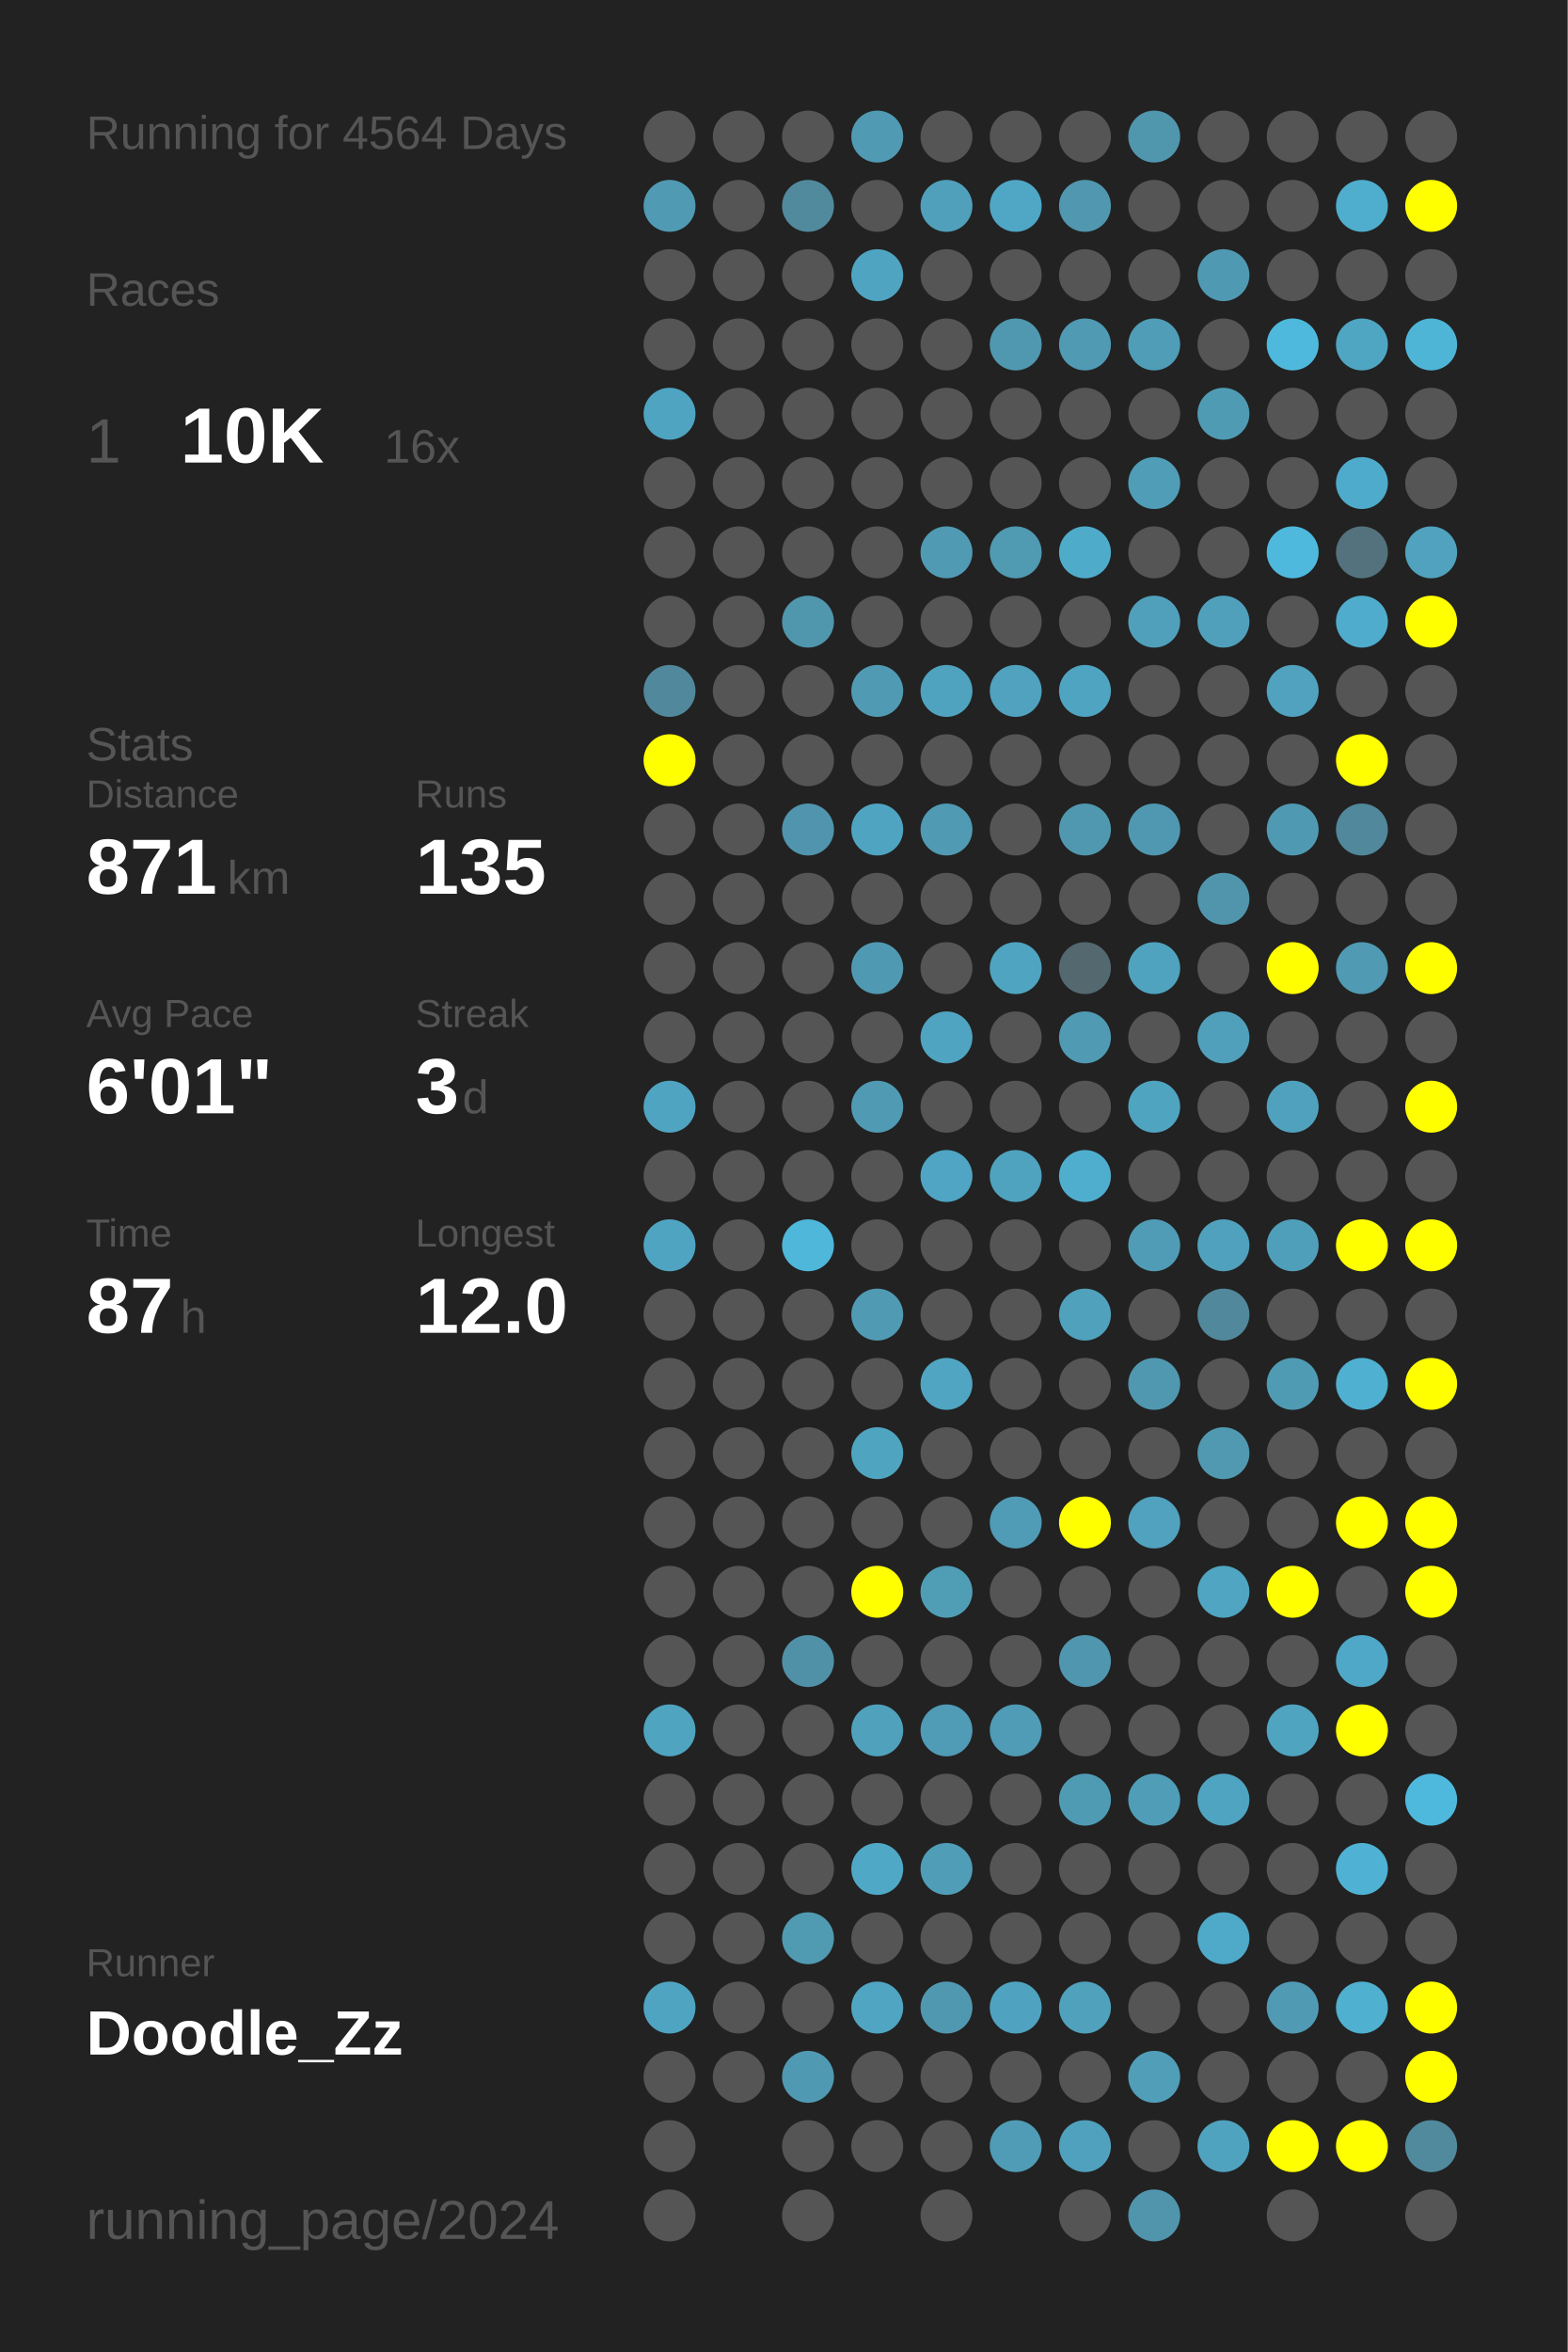
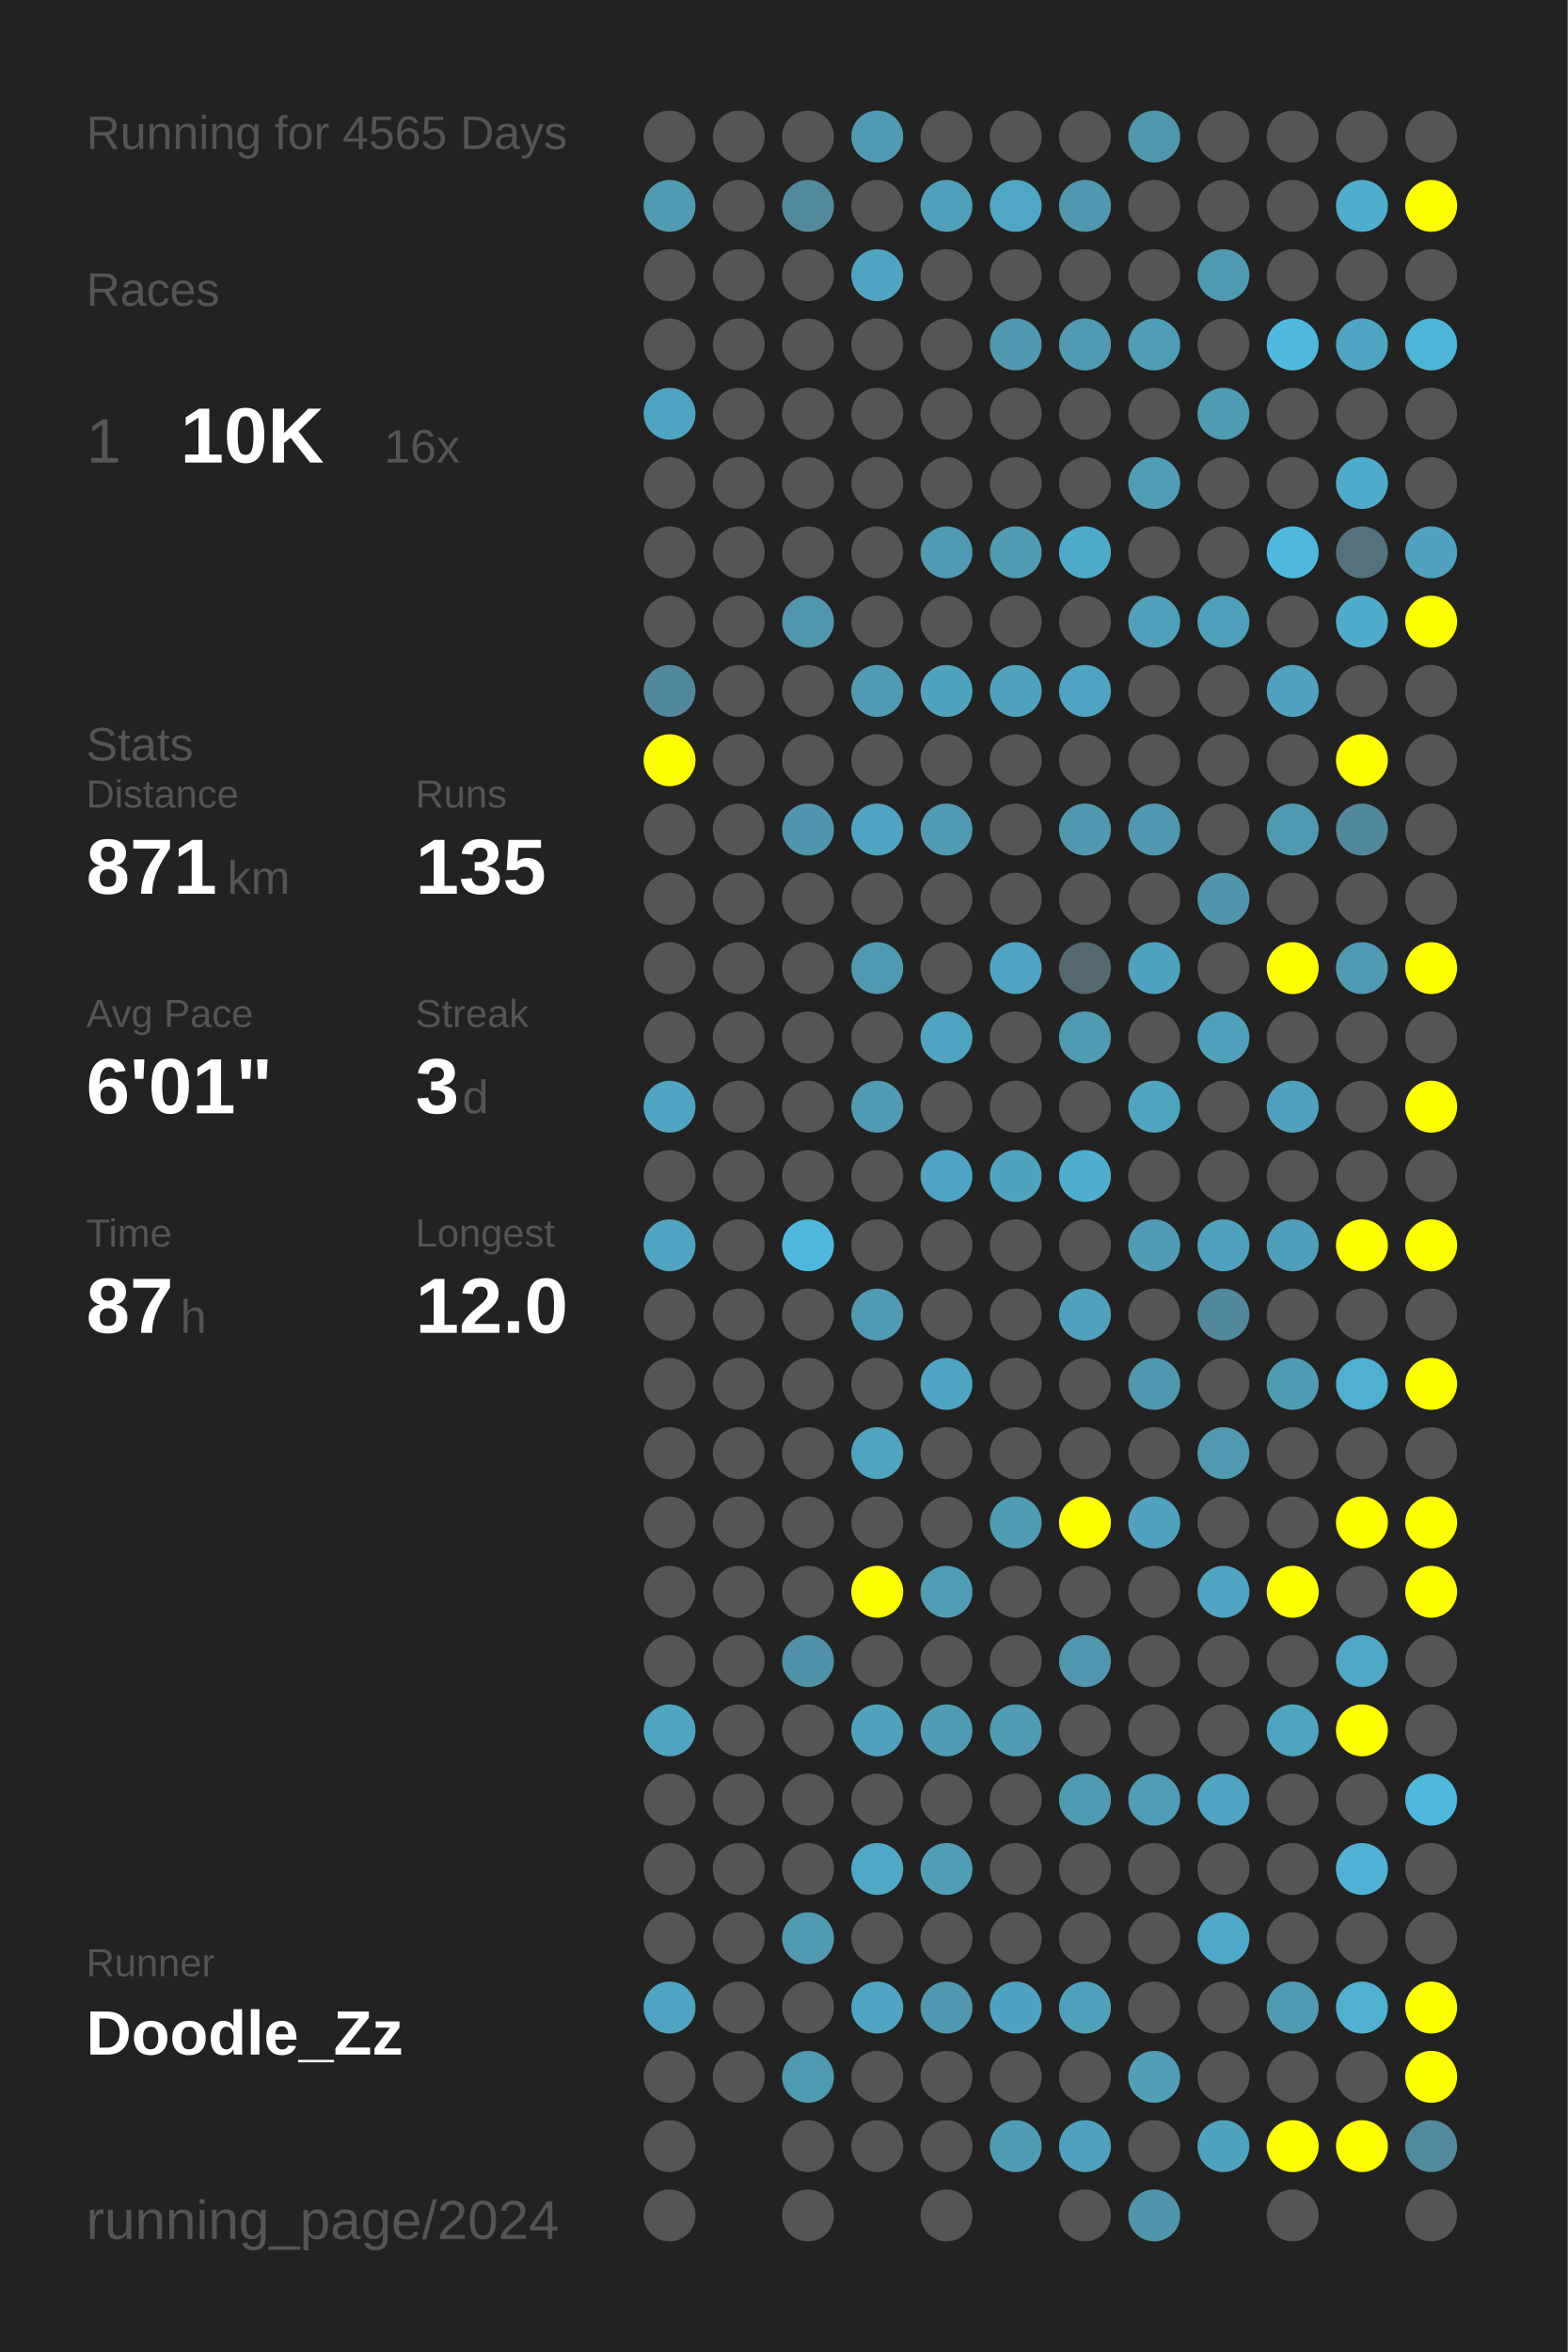
<svg xmlns="http://www.w3.org/2000/svg" baseProfile="full" height="300mm" version="1.1" viewBox="0,0,200,300" width="200mm">
  <defs />
  <rect fill="#222222" height="300" width="200" x="0" y="0" />
-   <text fill="#555555" style="font-size:6px; font-family:Arial;" x="11" y="19">Running for 4564 Days</text>
+   <text fill="#555555" style="font-size:6px; font-family:Arial;" x="11" y="19">Running for 4565 Days</text>
  <text fill="#555555" style="font-size:6px; font-family:Arial;" x="11" y="39">Races</text>
  <text fill="#555555" style="font-size:8px; font-family:Arial;" x="11" y="59">1</text>
  <text fill="#FFFFFF" style="font-size:10px; font-family:Arial; font-weight:bold;" x="23" y="59">10K</text>
  <text fill="#555555" style="font-size:6px; font-family:Arial;" x="49" y="59">16x</text>
  <text fill="#555555" style="font-size:6px; font-family:Arial;" x="11" y="97">Stats</text>
  <text fill="#555555" style="font-size:5px; font-family:Arial;" x="11" y="103">Distance</text>
  <text fill="#FFFFFF" style="font-size:10px; font-family:Arial; font-weight:bold;" x="11" y="114">871</text>
  <text fill="#555555" style="font-size:6px; font-family:Arial;" x="29" y="114">km</text>
  <text fill="#555555" style="font-size:5px; font-family:Arial;" x="53" y="103">Runs</text>
  <text fill="#FFFFFF" style="font-size:10px; font-family:Arial; font-weight:bold;" x="53" y="114">135</text>
  <text fill="#555555" style="font-size:5px; font-family:Arial;" x="11" y="131">Avg Pace</text>
  <text fill="#FFFFFF" style="font-size:10px; font-family:Arial; font-weight:bold;" x="11" y="142">6'01"</text>
  <text fill="#555555" style="font-size:5px; font-family:Arial;" x="53" y="131">Streak</text>
  <text fill="#FFFFFF" style="font-size:10px; font-family:Arial; font-weight:bold;" x="53" y="142">3</text>
  <text fill="#555555" style="font-size:6px; font-family:Arial;" x="59" y="142">d</text>
  <text fill="#555555" style="font-size:5px; font-family:Arial;" x="11" y="159">Time</text>
  <text fill="#FFFFFF" style="font-size:10px; font-family:Arial; font-weight:bold;" x="11" y="170">87</text>
  <text fill="#555555" style="font-size:6px; font-family:Arial;" x="23" y="170">h</text>
  <text fill="#555555" style="font-size:5px; font-family:Arial;" x="53" y="159">Longest</text>
  <text fill="#FFFFFF" style="font-size:10px; font-family:Arial; font-weight:bold;" x="53" y="170">12.0</text>
  <text fill="#555555" style="font-size:5px; font-family:Arial;" x="11" y="252.065">Runner</text>
  <text fill="#FFFFFF" style="font-size:8px; font-family:Arial; font-weight:bold;" x="11" y="262.065">Doodle_Zz</text>
  <text fill="#555555" style="font-size:7px; font-family:Arial;" x="11" y="285.581">running_page/2024</text>
  <circle cx="85.417" cy="17.419" fill="#555555" r="3.312" />
  <circle cx="85.417" cy="26.258" fill="#509ab3" r="3.312" />
  <circle cx="85.417" cy="35.097" fill="#555555" r="3.312" />
  <circle cx="85.417" cy="43.935" fill="#555555" r="3.312" />
  <circle cx="85.417" cy="52.774" fill="#4fa4c1" r="3.312" />
  <circle cx="85.417" cy="61.613" fill="#555555" r="3.312" />
  <circle cx="85.417" cy="70.452" fill="#555555" r="3.312" />
  <circle cx="85.417" cy="79.29" fill="#555555" r="3.312" />
  <circle cx="85.417" cy="88.129" fill="#51889b" r="3.312" />
  <circle cx="85.417" cy="96.968" fill="#FFFF00" r="3.312" />
  <circle cx="85.417" cy="105.806" fill="#555555" r="3.312" />
  <circle cx="85.417" cy="114.645" fill="#555555" r="3.312" />
  <circle cx="85.417" cy="123.484" fill="#555555" r="3.312" />
  <circle cx="85.417" cy="132.323" fill="#555555" r="3.312" />
  <circle cx="85.417" cy="141.161" fill="#4fa4c1" r="3.312" />
  <circle cx="85.417" cy="150" fill="#555555" r="3.312" />
  <circle cx="85.417" cy="158.839" fill="#4fa4c1" r="3.312" />
  <circle cx="85.417" cy="167.677" fill="#555555" r="3.312" />
  <circle cx="85.417" cy="176.516" fill="#555555" r="3.312" />
  <circle cx="85.417" cy="185.355" fill="#555555" r="3.312" />
  <circle cx="85.417" cy="194.194" fill="#555555" r="3.312" />
  <circle cx="85.417" cy="203.032" fill="#555555" r="3.312" />
  <circle cx="85.417" cy="211.871" fill="#555555" r="3.312" />
  <circle cx="85.417" cy="220.71" fill="#4fa4c0" r="3.312" />
  <circle cx="85.417" cy="229.548" fill="#555555" r="3.312" />
  <circle cx="85.417" cy="238.387" fill="#555555" r="3.312" />
  <circle cx="85.417" cy="247.226" fill="#555555" r="3.312" />
  <circle cx="85.417" cy="256.065" fill="#4fa5c1" r="3.312" />
  <circle cx="85.417" cy="264.903" fill="#555555" r="3.312" />
  <circle cx="85.417" cy="273.742" fill="#555555" r="3.312" />
  <circle cx="85.417" cy="282.581" fill="#555555" r="3.312" />
  <circle cx="94.25" cy="17.419" fill="#555555" r="3.312" />
  <circle cx="94.25" cy="26.258" fill="#555555" r="3.312" />
  <circle cx="94.25" cy="35.097" fill="#555555" r="3.312" />
  <circle cx="94.25" cy="43.935" fill="#555555" r="3.312" />
  <circle cx="94.25" cy="52.774" fill="#555555" r="3.312" />
  <circle cx="94.25" cy="61.613" fill="#555555" r="3.312" />
  <circle cx="94.25" cy="70.452" fill="#555555" r="3.312" />
  <circle cx="94.25" cy="79.29" fill="#555555" r="3.312" />
  <circle cx="94.25" cy="88.129" fill="#555555" r="3.312" />
  <circle cx="94.25" cy="96.968" fill="#555555" r="3.312" />
  <circle cx="94.25" cy="105.806" fill="#555555" r="3.312" />
  <circle cx="94.25" cy="114.645" fill="#555555" r="3.312" />
  <circle cx="94.25" cy="123.484" fill="#555555" r="3.312" />
  <circle cx="94.25" cy="132.323" fill="#555555" r="3.312" />
  <circle cx="94.25" cy="141.161" fill="#555555" r="3.312" />
  <circle cx="94.25" cy="150" fill="#555555" r="3.312" />
  <circle cx="94.25" cy="158.839" fill="#555555" r="3.312" />
  <circle cx="94.25" cy="167.677" fill="#555555" r="3.312" />
  <circle cx="94.25" cy="176.516" fill="#555555" r="3.312" />
  <circle cx="94.25" cy="185.355" fill="#555555" r="3.312" />
  <circle cx="94.25" cy="194.194" fill="#555555" r="3.312" />
  <circle cx="94.25" cy="203.032" fill="#555555" r="3.312" />
  <circle cx="94.25" cy="211.871" fill="#555555" r="3.312" />
  <circle cx="94.25" cy="220.71" fill="#555555" r="3.312" />
  <circle cx="94.25" cy="229.548" fill="#555555" r="3.312" />
  <circle cx="94.25" cy="238.387" fill="#555555" r="3.312" />
  <circle cx="94.25" cy="247.226" fill="#555555" r="3.312" />
  <circle cx="94.25" cy="256.065" fill="#555555" r="3.312" />
  <circle cx="94.25" cy="264.903" fill="#555555" r="3.312" />
  <circle cx="103.083" cy="17.419" fill="#555555" r="3.312" />
  <circle cx="103.083" cy="26.258" fill="#518a9d" r="3.312" />
  <circle cx="103.083" cy="35.097" fill="#555555" r="3.312" />
  <circle cx="103.083" cy="43.935" fill="#555555" r="3.312" />
  <circle cx="103.083" cy="52.774" fill="#555555" r="3.312" />
  <circle cx="103.083" cy="61.613" fill="#555555" r="3.312" />
  <circle cx="103.083" cy="70.452" fill="#555555" r="3.312" />
  <circle cx="103.083" cy="79.29" fill="#5096ad" r="3.312" />
  <circle cx="103.083" cy="88.129" fill="#555555" r="3.312" />
  <circle cx="103.083" cy="96.968" fill="#555555" r="3.312" />
  <circle cx="103.083" cy="105.806" fill="#5095ad" r="3.312" />
  <circle cx="103.083" cy="114.645" fill="#555555" r="3.312" />
  <circle cx="103.083" cy="123.484" fill="#555555" r="3.312" />
  <circle cx="103.083" cy="132.323" fill="#555555" r="3.312" />
  <circle cx="103.083" cy="141.161" fill="#555555" r="3.312" />
  <circle cx="103.083" cy="150" fill="#555555" r="3.312" />
  <circle cx="103.083" cy="158.839" fill="#4eb7da" r="3.312" />
  <circle cx="103.083" cy="167.677" fill="#555555" r="3.312" />
  <circle cx="103.083" cy="176.516" fill="#555555" r="3.312" />
  <circle cx="103.083" cy="185.355" fill="#555555" r="3.312" />
  <circle cx="103.083" cy="194.194" fill="#555555" r="3.312" />
  <circle cx="103.083" cy="203.032" fill="#555555" r="3.312" />
  <circle cx="103.083" cy="211.871" fill="#5191a7" r="3.312" />
  <circle cx="103.083" cy="220.71" fill="#555555" r="3.312" />
  <circle cx="103.083" cy="229.548" fill="#555555" r="3.312" />
  <circle cx="103.083" cy="238.387" fill="#555555" r="3.312" />
  <circle cx="103.083" cy="247.226" fill="#509ab2" r="3.312" />
  <circle cx="103.083" cy="256.065" fill="#555555" r="3.312" />
  <circle cx="103.083" cy="264.903" fill="#5099b2" r="3.312" />
  <circle cx="103.083" cy="273.742" fill="#555555" r="3.312" />
  <circle cx="103.083" cy="282.581" fill="#555555" r="3.312" />
  <circle cx="111.917" cy="17.419" fill="#509ab3" r="3.312" />
  <circle cx="111.917" cy="26.258" fill="#555555" r="3.312" />
  <circle cx="111.917" cy="35.097" fill="#4fa4c1" r="3.312" />
  <circle cx="111.917" cy="43.935" fill="#555555" r="3.312" />
  <circle cx="111.917" cy="52.774" fill="#555555" r="3.312" />
  <circle cx="111.917" cy="61.613" fill="#555555" r="3.312" />
  <circle cx="111.917" cy="70.452" fill="#555555" r="3.312" />
  <circle cx="111.917" cy="79.29" fill="#555555" r="3.312" />
  <circle cx="111.917" cy="88.129" fill="#509ab3" r="3.312" />
  <circle cx="111.917" cy="96.968" fill="#555555" r="3.312" />
  <circle cx="111.917" cy="105.806" fill="#4fa4c1" r="3.312" />
  <circle cx="111.917" cy="114.645" fill="#555555" r="3.312" />
  <circle cx="111.917" cy="123.484" fill="#5099b2" r="3.312" />
  <circle cx="111.917" cy="132.323" fill="#555555" r="3.312" />
  <circle cx="111.917" cy="141.161" fill="#509ab3" r="3.312" />
  <circle cx="111.917" cy="150" fill="#555555" r="3.312" />
  <circle cx="111.917" cy="158.839" fill="#555555" r="3.312" />
  <circle cx="111.917" cy="167.677" fill="#509ab4" r="3.312" />
  <circle cx="111.917" cy="176.516" fill="#555555" r="3.312" />
  <circle cx="111.917" cy="185.355" fill="#4fa4c0" r="3.312" />
  <circle cx="111.917" cy="194.194" fill="#555555" r="3.312" />
  <circle cx="111.917" cy="203.032" fill="#FFFF00" r="3.312" />
  <circle cx="111.917" cy="211.871" fill="#555555" r="3.312" />
  <circle cx="111.917" cy="220.71" fill="#50a1bc" r="3.312" />
  <circle cx="111.917" cy="229.548" fill="#555555" r="3.312" />
  <circle cx="111.917" cy="238.387" fill="#4fa8c6" r="3.312" />
  <circle cx="111.917" cy="247.226" fill="#555555" r="3.312" />
  <circle cx="111.917" cy="256.065" fill="#4fa5c2" r="3.312" />
  <circle cx="111.917" cy="264.903" fill="#555555" r="3.312" />
  <circle cx="111.917" cy="273.742" fill="#555555" r="3.312" />
  <circle cx="120.75" cy="17.419" fill="#555555" r="3.312" />
  <circle cx="120.75" cy="26.258" fill="#50a0bb" r="3.312" />
  <circle cx="120.75" cy="35.097" fill="#555555" r="3.312" />
  <circle cx="120.75" cy="43.935" fill="#555555" r="3.312" />
  <circle cx="120.75" cy="52.774" fill="#555555" r="3.312" />
  <circle cx="120.75" cy="61.613" fill="#555555" r="3.312" />
  <circle cx="120.75" cy="70.452" fill="#509ab3" r="3.312" />
  <circle cx="120.75" cy="79.29" fill="#555555" r="3.312" />
  <circle cx="120.75" cy="88.129" fill="#4fa3bf" r="3.312" />
  <circle cx="120.75" cy="96.968" fill="#555555" r="3.312" />
  <circle cx="120.75" cy="105.806" fill="#509ab3" r="3.312" />
  <circle cx="120.75" cy="114.645" fill="#555555" r="3.312" />
  <circle cx="120.75" cy="123.484" fill="#555555" r="3.312" />
  <circle cx="120.75" cy="132.323" fill="#4fa4c1" r="3.312" />
  <circle cx="120.75" cy="141.161" fill="#555555" r="3.312" />
  <circle cx="120.75" cy="150" fill="#4fa5c3" r="3.312" />
  <circle cx="120.75" cy="158.839" fill="#555555" r="3.312" />
  <circle cx="120.75" cy="167.677" fill="#555555" r="3.312" />
  <circle cx="120.75" cy="176.516" fill="#4fa5c2" r="3.312" />
  <circle cx="120.75" cy="185.355" fill="#555555" r="3.312" />
  <circle cx="120.75" cy="194.194" fill="#555555" r="3.312" />
  <circle cx="120.75" cy="203.032" fill="#509db6" r="3.312" />
  <circle cx="120.75" cy="211.871" fill="#555555" r="3.312" />
  <circle cx="120.75" cy="220.71" fill="#509bb5" r="3.312" />
  <circle cx="120.75" cy="229.548" fill="#555555" r="3.312" />
  <circle cx="120.75" cy="238.387" fill="#509db7" r="3.312" />
  <circle cx="120.75" cy="247.226" fill="#555555" r="3.312" />
  <circle cx="120.75" cy="256.065" fill="#5098b0" r="3.312" />
  <circle cx="120.75" cy="264.903" fill="#555555" r="3.312" />
  <circle cx="120.75" cy="273.742" fill="#555555" r="3.312" />
  <circle cx="120.75" cy="282.581" fill="#555555" r="3.312" />
  <circle cx="129.583" cy="17.419" fill="#555555" r="3.312" />
  <circle cx="129.583" cy="26.258" fill="#4fa7c5" r="3.312" />
  <circle cx="129.583" cy="35.097" fill="#555555" r="3.312" />
  <circle cx="129.583" cy="43.935" fill="#5098b0" r="3.312" />
  <circle cx="129.583" cy="52.774" fill="#555555" r="3.312" />
  <circle cx="129.583" cy="61.613" fill="#555555" r="3.312" />
  <circle cx="129.583" cy="70.452" fill="#509ab2" r="3.312" />
  <circle cx="129.583" cy="79.29" fill="#555555" r="3.312" />
  <circle cx="129.583" cy="88.129" fill="#50a2be" r="3.312" />
  <circle cx="129.583" cy="96.968" fill="#555555" r="3.312" />
  <circle cx="129.583" cy="105.806" fill="#555555" r="3.312" />
  <circle cx="129.583" cy="114.645" fill="#555555" r="3.312" />
  <circle cx="129.583" cy="123.484" fill="#4fa5c1" r="3.312" />
  <circle cx="129.583" cy="132.323" fill="#555555" r="3.312" />
  <circle cx="129.583" cy="141.161" fill="#555555" r="3.312" />
  <circle cx="129.583" cy="150" fill="#4fa3bf" r="3.312" />
  <circle cx="129.583" cy="158.839" fill="#555555" r="3.312" />
  <circle cx="129.583" cy="167.677" fill="#555555" r="3.312" />
  <circle cx="129.583" cy="176.516" fill="#555555" r="3.312" />
  <circle cx="129.583" cy="185.355" fill="#555555" r="3.312" />
  <circle cx="129.583" cy="194.194" fill="#509bb5" r="3.312" />
  <circle cx="129.583" cy="203.032" fill="#555555" r="3.312" />
  <circle cx="129.583" cy="211.871" fill="#555555" r="3.312" />
  <circle cx="129.583" cy="220.71" fill="#509bb5" r="3.312" />
  <circle cx="129.583" cy="229.548" fill="#555555" r="3.312" />
  <circle cx="129.583" cy="238.387" fill="#555555" r="3.312" />
  <circle cx="129.583" cy="247.226" fill="#555555" r="3.312" />
  <circle cx="129.583" cy="256.065" fill="#4fa3c0" r="3.312" />
  <circle cx="129.583" cy="264.903" fill="#555555" r="3.312" />
  <circle cx="129.583" cy="273.742" fill="#509cb6" r="3.312" />
  <circle cx="138.417" cy="17.419" fill="#555555" r="3.312" />
  <circle cx="138.417" cy="26.258" fill="#5097af" r="3.312" />
  <circle cx="138.417" cy="35.097" fill="#555555" r="3.312" />
  <circle cx="138.417" cy="43.935" fill="#509ab3" r="3.312" />
  <circle cx="138.417" cy="52.774" fill="#555555" r="3.312" />
  <circle cx="138.417" cy="61.613" fill="#555555" r="3.312" />
  <circle cx="138.417" cy="70.452" fill="#4fabca" r="3.312" />
  <circle cx="138.417" cy="79.29" fill="#555555" r="3.312" />
  <circle cx="138.417" cy="88.129" fill="#4fa4c1" r="3.312" />
  <circle cx="138.417" cy="96.968" fill="#555555" r="3.312" />
  <circle cx="138.417" cy="105.806" fill="#5098b0" r="3.312" />
  <circle cx="138.417" cy="114.645" fill="#555555" r="3.312" />
  <circle cx="138.417" cy="123.484" fill="#53686f" r="3.312" />
  <circle cx="138.417" cy="132.323" fill="#509ab3" r="3.312" />
  <circle cx="138.417" cy="141.161" fill="#555555" r="3.312" />
  <circle cx="138.417" cy="150" fill="#4faece" r="3.312" />
  <circle cx="138.417" cy="158.839" fill="#555555" r="3.312" />
  <circle cx="138.417" cy="167.677" fill="#50a1bc" r="3.312" />
  <circle cx="138.417" cy="176.516" fill="#555555" r="3.312" />
  <circle cx="138.417" cy="185.355" fill="#555555" r="3.312" />
  <circle cx="138.417" cy="194.194" fill="#FFFF00" r="3.312" />
  <circle cx="138.417" cy="203.032" fill="#555555" r="3.312" />
  <circle cx="138.417" cy="211.871" fill="#5096ae" r="3.312" />
  <circle cx="138.417" cy="220.71" fill="#555555" r="3.312" />
  <circle cx="138.417" cy="229.548" fill="#509bb4" r="3.312" />
  <circle cx="138.417" cy="238.387" fill="#555555" r="3.312" />
  <circle cx="138.417" cy="247.226" fill="#555555" r="3.312" />
  <circle cx="138.417" cy="256.065" fill="#50a1bc" r="3.312" />
  <circle cx="138.417" cy="264.903" fill="#555555" r="3.312" />
  <circle cx="138.417" cy="273.742" fill="#50a1bd" r="3.312" />
  <circle cx="138.417" cy="282.581" fill="#555555" r="3.312" />
  <circle cx="147.25" cy="17.419" fill="#5096ad" r="3.312" />
  <circle cx="147.25" cy="26.258" fill="#555555" r="3.312" />
  <circle cx="147.25" cy="35.097" fill="#555555" r="3.312" />
  <circle cx="147.25" cy="43.935" fill="#509db7" r="3.312" />
  <circle cx="147.25" cy="52.774" fill="#555555" r="3.312" />
  <circle cx="147.25" cy="61.613" fill="#509db7" r="3.312" />
  <circle cx="147.25" cy="70.452" fill="#555555" r="3.312" />
  <circle cx="147.25" cy="79.29" fill="#50a0bb" r="3.312" />
  <circle cx="147.25" cy="88.129" fill="#555555" r="3.312" />
  <circle cx="147.25" cy="96.968" fill="#555555" r="3.312" />
  <circle cx="147.25" cy="105.806" fill="#5098b1" r="3.312" />
  <circle cx="147.25" cy="114.645" fill="#555555" r="3.312" />
  <circle cx="147.25" cy="123.484" fill="#4fa3bf" r="3.312" />
  <circle cx="147.25" cy="132.323" fill="#555555" r="3.312" />
  <circle cx="147.25" cy="141.161" fill="#4fa4c0" r="3.312" />
  <circle cx="147.25" cy="150" fill="#555555" r="3.312" />
  <circle cx="147.25" cy="158.839" fill="#509cb6" r="3.312" />
  <circle cx="147.25" cy="167.677" fill="#555555" r="3.312" />
  <circle cx="147.25" cy="176.516" fill="#5098b0" r="3.312" />
  <circle cx="147.25" cy="185.355" fill="#555555" r="3.312" />
  <circle cx="147.25" cy="194.194" fill="#50a2be" r="3.312" />
  <circle cx="147.25" cy="203.032" fill="#555555" r="3.312" />
  <circle cx="147.25" cy="211.871" fill="#555555" r="3.312" />
  <circle cx="147.25" cy="220.71" fill="#555555" r="3.312" />
  <circle cx="147.25" cy="229.548" fill="#509db7" r="3.312" />
  <circle cx="147.25" cy="238.387" fill="#555555" r="3.312" />
  <circle cx="147.25" cy="247.226" fill="#555555" r="3.312" />
  <circle cx="147.25" cy="256.065" fill="#555555" r="3.312" />
  <circle cx="147.25" cy="264.903" fill="#509eb8" r="3.312" />
  <circle cx="147.25" cy="273.742" fill="#555555" r="3.312" />
  <circle cx="147.25" cy="282.581" fill="#5095ac" r="3.312" />
  <circle cx="156.083" cy="17.419" fill="#555555" r="3.312" />
  <circle cx="156.083" cy="26.258" fill="#555555" r="3.312" />
  <circle cx="156.083" cy="35.097" fill="#5099b2" r="3.312" />
  <circle cx="156.083" cy="43.935" fill="#555555" r="3.312" />
  <circle cx="156.083" cy="52.774" fill="#509bb4" r="3.312" />
  <circle cx="156.083" cy="61.613" fill="#555555" r="3.312" />
  <circle cx="156.083" cy="70.452" fill="#555555" r="3.312" />
  <circle cx="156.083" cy="79.29" fill="#50a0bc" r="3.312" />
  <circle cx="156.083" cy="88.129" fill="#555555" r="3.312" />
  <circle cx="156.083" cy="96.968" fill="#555555" r="3.312" />
  <circle cx="156.083" cy="105.806" fill="#555555" r="3.312" />
  <circle cx="156.083" cy="114.645" fill="#5095ac" r="3.312" />
  <circle cx="156.083" cy="123.484" fill="#555555" r="3.312" />
  <circle cx="156.083" cy="132.323" fill="#50a0bc" r="3.312" />
  <circle cx="156.083" cy="141.161" fill="#555555" r="3.312" />
  <circle cx="156.083" cy="150" fill="#555555" r="3.312" />
  <circle cx="156.083" cy="158.839" fill="#50a1bd" r="3.312" />
  <circle cx="156.083" cy="167.677" fill="#51889b" r="3.312" />
  <circle cx="156.083" cy="176.516" fill="#555555" r="3.312" />
  <circle cx="156.083" cy="185.355" fill="#5099b1" r="3.312" />
  <circle cx="156.083" cy="194.194" fill="#555555" r="3.312" />
  <circle cx="156.083" cy="203.032" fill="#4fa5c2" r="3.312" />
  <circle cx="156.083" cy="211.871" fill="#555555" r="3.312" />
  <circle cx="156.083" cy="220.71" fill="#555555" r="3.312" />
  <circle cx="156.083" cy="229.548" fill="#4fa4c1" r="3.312" />
  <circle cx="156.083" cy="238.387" fill="#555555" r="3.312" />
  <circle cx="156.083" cy="247.226" fill="#4fa9c8" r="3.312" />
  <circle cx="156.083" cy="256.065" fill="#555555" r="3.312" />
  <circle cx="156.083" cy="264.903" fill="#555555" r="3.312" />
  <circle cx="156.083" cy="273.742" fill="#4fa3bf" r="3.312" />
  <circle cx="164.917" cy="17.419" fill="#555555" r="3.312" />
  <circle cx="164.917" cy="26.258" fill="#555555" r="3.312" />
  <circle cx="164.917" cy="35.097" fill="#555555" r="3.312" />
  <circle cx="164.917" cy="43.935" fill="#4eb9dd" r="3.312" />
  <circle cx="164.917" cy="52.774" fill="#555555" r="3.312" />
  <circle cx="164.917" cy="61.613" fill="#555555" r="3.312" />
  <circle cx="164.917" cy="70.452" fill="#4eb9dd" r="3.312" />
  <circle cx="164.917" cy="79.29" fill="#555555" r="3.312" />
  <circle cx="164.917" cy="88.129" fill="#50a2be" r="3.312" />
  <circle cx="164.917" cy="96.968" fill="#555555" r="3.312" />
  <circle cx="164.917" cy="105.806" fill="#5099b2" r="3.312" />
  <circle cx="164.917" cy="114.645" fill="#555555" r="3.312" />
  <circle cx="164.917" cy="123.484" fill="#FFFF00" r="3.312" />
  <circle cx="164.917" cy="132.323" fill="#555555" r="3.312" />
  <circle cx="164.917" cy="141.161" fill="#50a1bd" r="3.312" />
  <circle cx="164.917" cy="150" fill="#555555" r="3.312" />
  <circle cx="164.917" cy="158.839" fill="#509fba" r="3.312" />
  <circle cx="164.917" cy="167.677" fill="#555555" r="3.312" />
  <circle cx="164.917" cy="176.516" fill="#509bb4" r="3.312" />
  <circle cx="164.917" cy="185.355" fill="#555555" r="3.312" />
  <circle cx="164.917" cy="194.194" fill="#555555" r="3.312" />
  <circle cx="164.917" cy="203.032" fill="#FFFF00" r="3.312" />
  <circle cx="164.917" cy="211.871" fill="#555555" r="3.312" />
  <circle cx="164.917" cy="220.71" fill="#4fa4c0" r="3.312" />
  <circle cx="164.917" cy="229.548" fill="#555555" r="3.312" />
  <circle cx="164.917" cy="238.387" fill="#555555" r="3.312" />
  <circle cx="164.917" cy="247.226" fill="#555555" r="3.312" />
  <circle cx="164.917" cy="256.065" fill="#509ab4" r="3.312" />
  <circle cx="164.917" cy="264.903" fill="#555555" r="3.312" />
  <circle cx="164.917" cy="273.742" fill="#FFFF00" r="3.312" />
  <circle cx="164.917" cy="282.581" fill="#555555" r="3.312" />
  <circle cx="173.75" cy="17.419" fill="#555555" r="3.312" />
  <circle cx="173.75" cy="26.258" fill="#4faece" r="3.312" />
  <circle cx="173.75" cy="35.097" fill="#555555" r="3.312" />
  <circle cx="173.75" cy="43.935" fill="#4fa6c3" r="3.312" />
  <circle cx="173.75" cy="52.774" fill="#555555" r="3.312" />
  <circle cx="173.75" cy="61.613" fill="#4fabcb" r="3.312" />
  <circle cx="173.75" cy="70.452" fill="#53727d" r="3.312" />
  <circle cx="173.75" cy="79.29" fill="#4faccc" r="3.312" />
  <circle cx="173.75" cy="88.129" fill="#555555" r="3.312" />
  <circle cx="173.75" cy="96.968" fill="#FFFF00" r="3.312" />
  <circle cx="173.75" cy="105.806" fill="#51889b" r="3.312" />
  <circle cx="173.75" cy="114.645" fill="#555555" r="3.312" />
  <circle cx="173.75" cy="123.484" fill="#509ab3" r="3.312" />
  <circle cx="173.75" cy="132.323" fill="#555555" r="3.312" />
  <circle cx="173.75" cy="141.161" fill="#555555" r="3.312" />
  <circle cx="173.75" cy="150" fill="#555555" r="3.312" />
  <circle cx="173.75" cy="158.839" fill="#FFFF00" r="3.312" />
  <circle cx="173.75" cy="167.677" fill="#555555" r="3.312" />
  <circle cx="173.75" cy="176.516" fill="#4fb0d1" r="3.312" />
  <circle cx="173.75" cy="185.355" fill="#555555" r="3.312" />
  <circle cx="173.75" cy="194.194" fill="#FFFF00" r="3.312" />
  <circle cx="173.75" cy="203.032" fill="#555555" r="3.312" />
  <circle cx="173.75" cy="211.871" fill="#4fa8c7" r="3.312" />
  <circle cx="173.75" cy="220.71" fill="#FFFF00" r="3.312" />
  <circle cx="173.75" cy="229.548" fill="#555555" r="3.312" />
  <circle cx="173.75" cy="238.387" fill="#4fb2d4" r="3.312" />
  <circle cx="173.75" cy="247.226" fill="#555555" r="3.312" />
  <circle cx="173.75" cy="256.065" fill="#4fb0d0" r="3.312" />
  <circle cx="173.75" cy="264.903" fill="#555555" r="3.312" />
  <circle cx="173.75" cy="273.742" fill="#FFFF00" r="3.312" />
  <circle cx="182.583" cy="17.419" fill="#555555" r="3.312" />
  <circle cx="182.583" cy="26.258" fill="#FFFF00" r="3.312" />
  <circle cx="182.583" cy="35.097" fill="#555555" r="3.312" />
  <circle cx="182.583" cy="43.935" fill="#4eb5d7" r="3.312" />
  <circle cx="182.583" cy="52.774" fill="#555555" r="3.312" />
  <circle cx="182.583" cy="61.613" fill="#555555" r="3.312" />
  <circle cx="182.583" cy="70.452" fill="#50a2be" r="3.312" />
  <circle cx="182.583" cy="79.29" fill="#FFFF00" r="3.312" />
  <circle cx="182.583" cy="88.129" fill="#555555" r="3.312" />
  <circle cx="182.583" cy="96.968" fill="#555555" r="3.312" />
  <circle cx="182.583" cy="105.806" fill="#555555" r="3.312" />
  <circle cx="182.583" cy="114.645" fill="#555555" r="3.312" />
  <circle cx="182.583" cy="123.484" fill="#FFFF00" r="3.312" />
  <circle cx="182.583" cy="132.323" fill="#555555" r="3.312" />
  <circle cx="182.583" cy="141.161" fill="#FFFF00" r="3.312" />
  <circle cx="182.583" cy="150" fill="#555555" r="3.312" />
  <circle cx="182.583" cy="158.839" fill="#FFFF00" r="3.312" />
  <circle cx="182.583" cy="167.677" fill="#555555" r="3.312" />
  <circle cx="182.583" cy="176.516" fill="#FFFF00" r="3.312" />
  <circle cx="182.583" cy="185.355" fill="#555555" r="3.312" />
  <circle cx="182.583" cy="194.194" fill="#FFFF00" r="3.312" />
  <circle cx="182.583" cy="203.032" fill="#FFFF00" r="3.312" />
  <circle cx="182.583" cy="211.871" fill="#555555" r="3.312" />
  <circle cx="182.583" cy="220.71" fill="#555555" r="3.312" />
  <circle cx="182.583" cy="229.548" fill="#4eb9dd" r="3.312" />
  <circle cx="182.583" cy="238.387" fill="#555555" r="3.312" />
  <circle cx="182.583" cy="247.226" fill="#555555" r="3.312" />
  <circle cx="182.583" cy="256.065" fill="#FFFF00" r="3.312" />
  <circle cx="182.583" cy="264.903" fill="#FFFF00" r="3.312" />
  <circle cx="182.583" cy="273.742" fill="#518a9d" r="3.312" />
  <circle cx="182.583" cy="282.581" fill="#555555" r="3.312" />
</svg>
